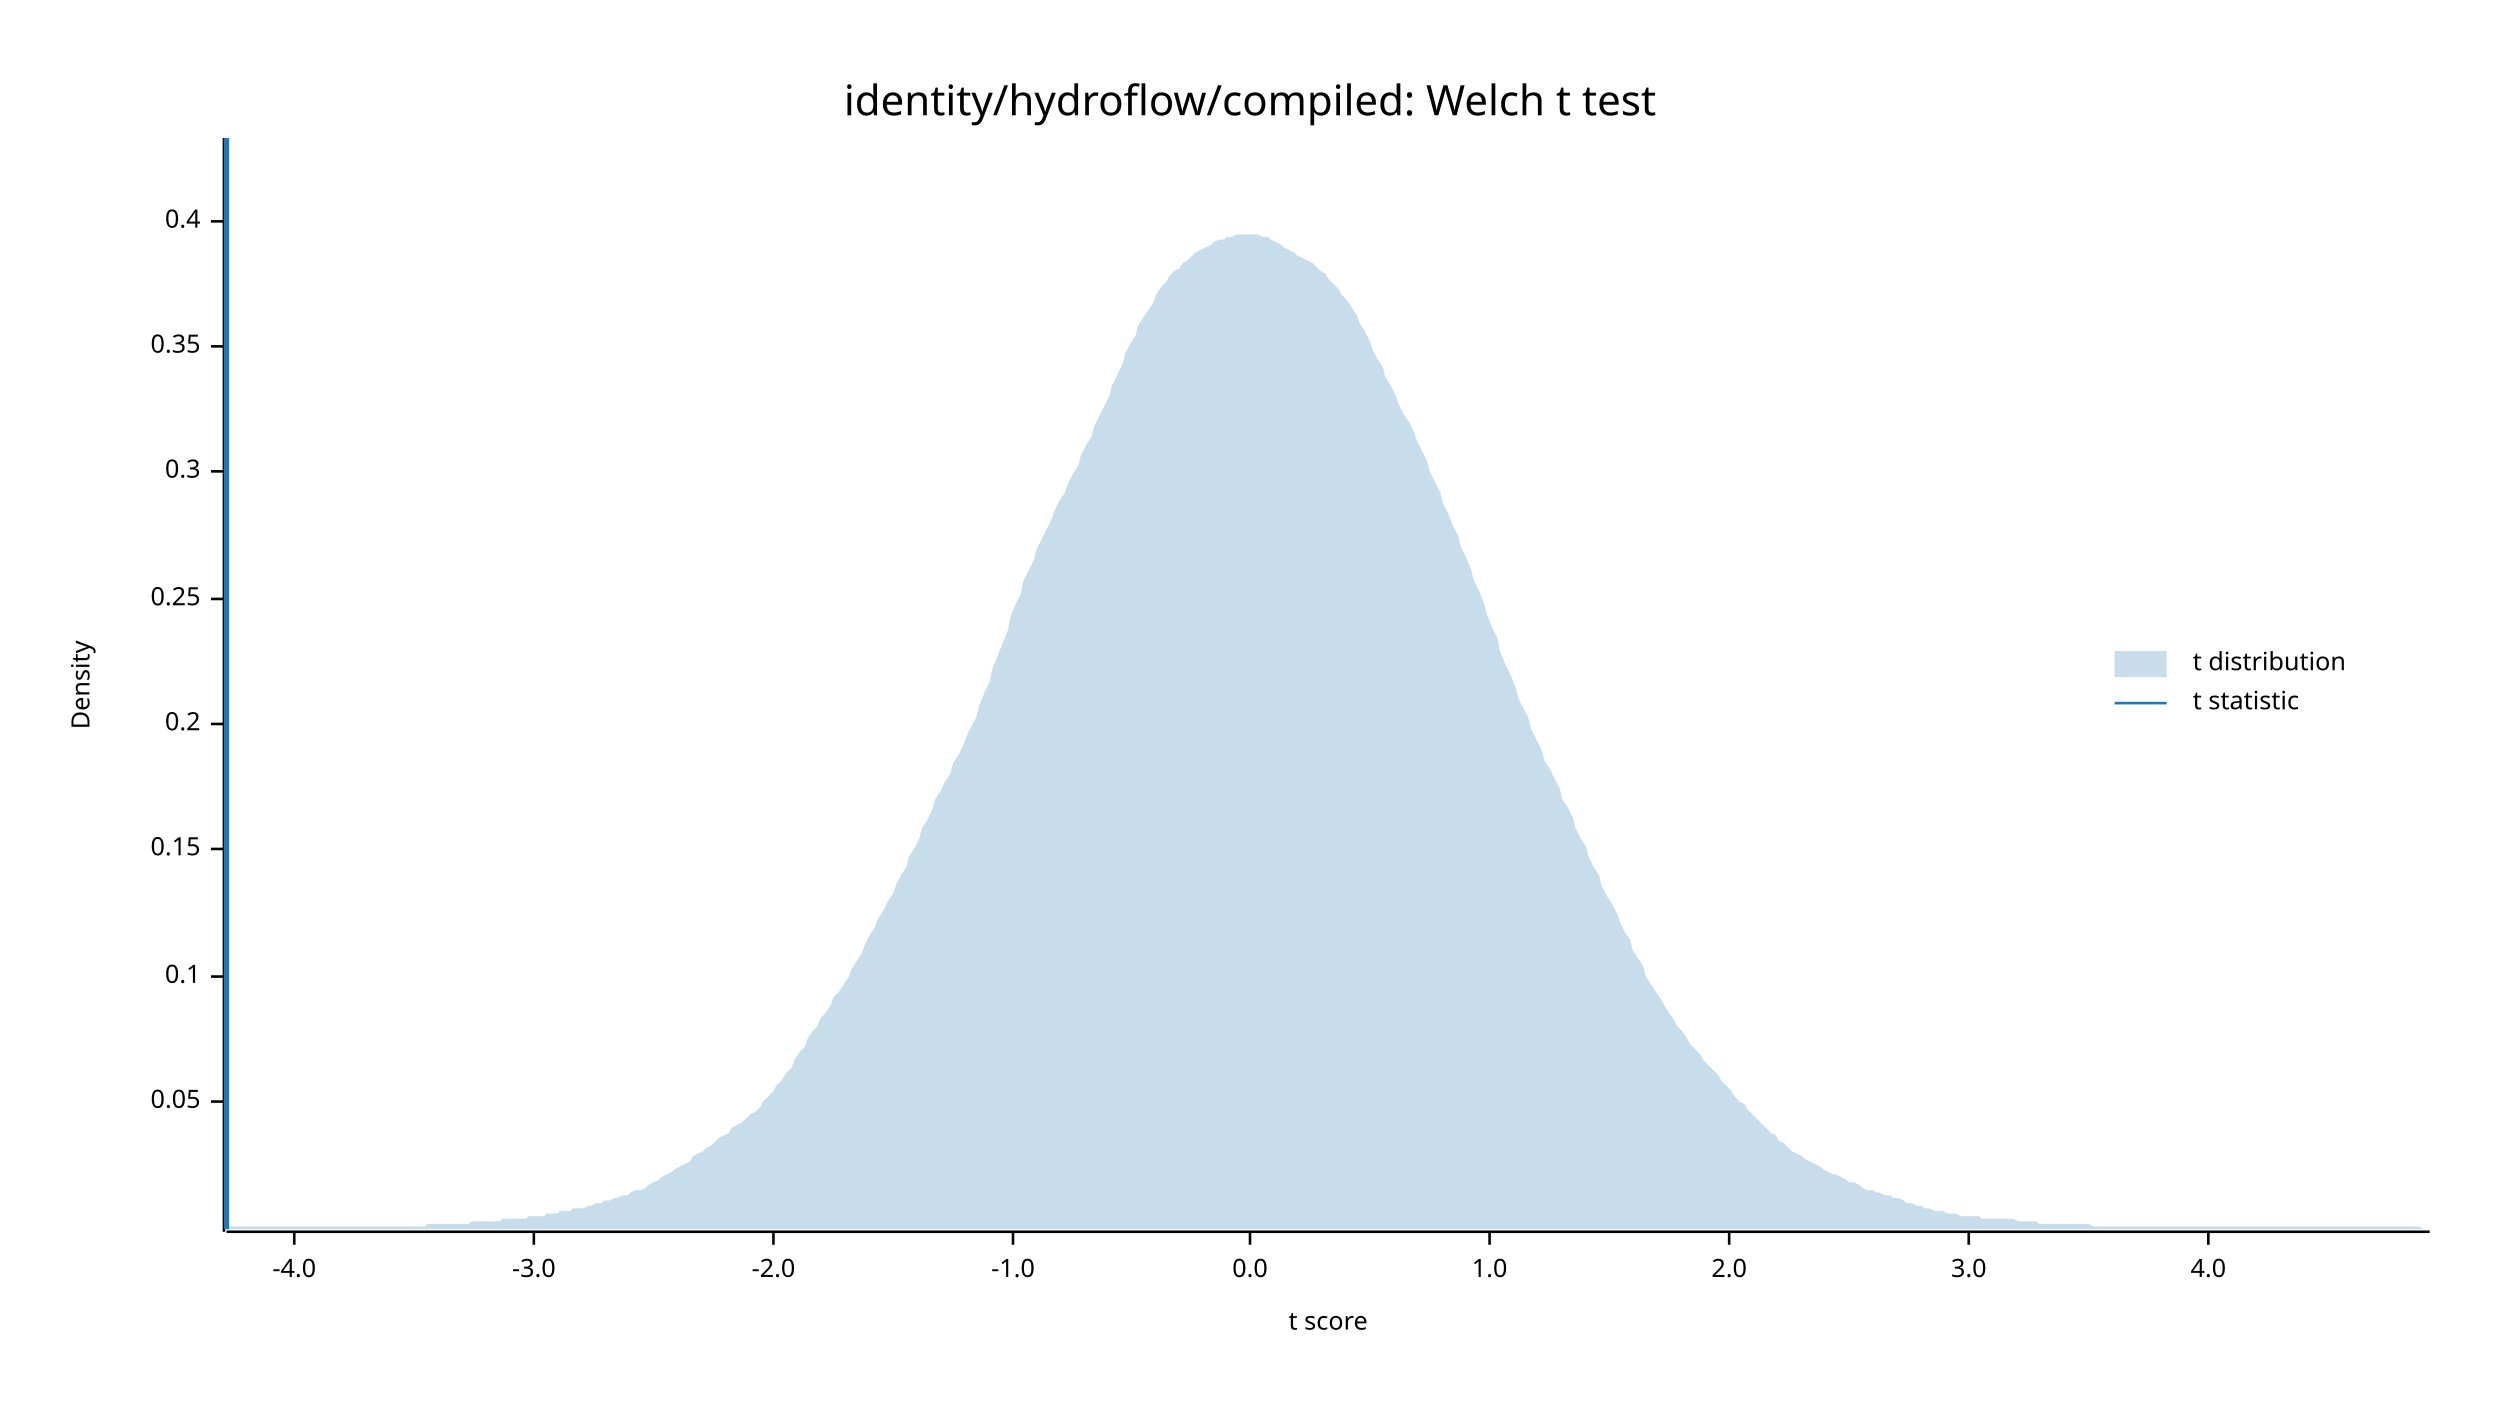
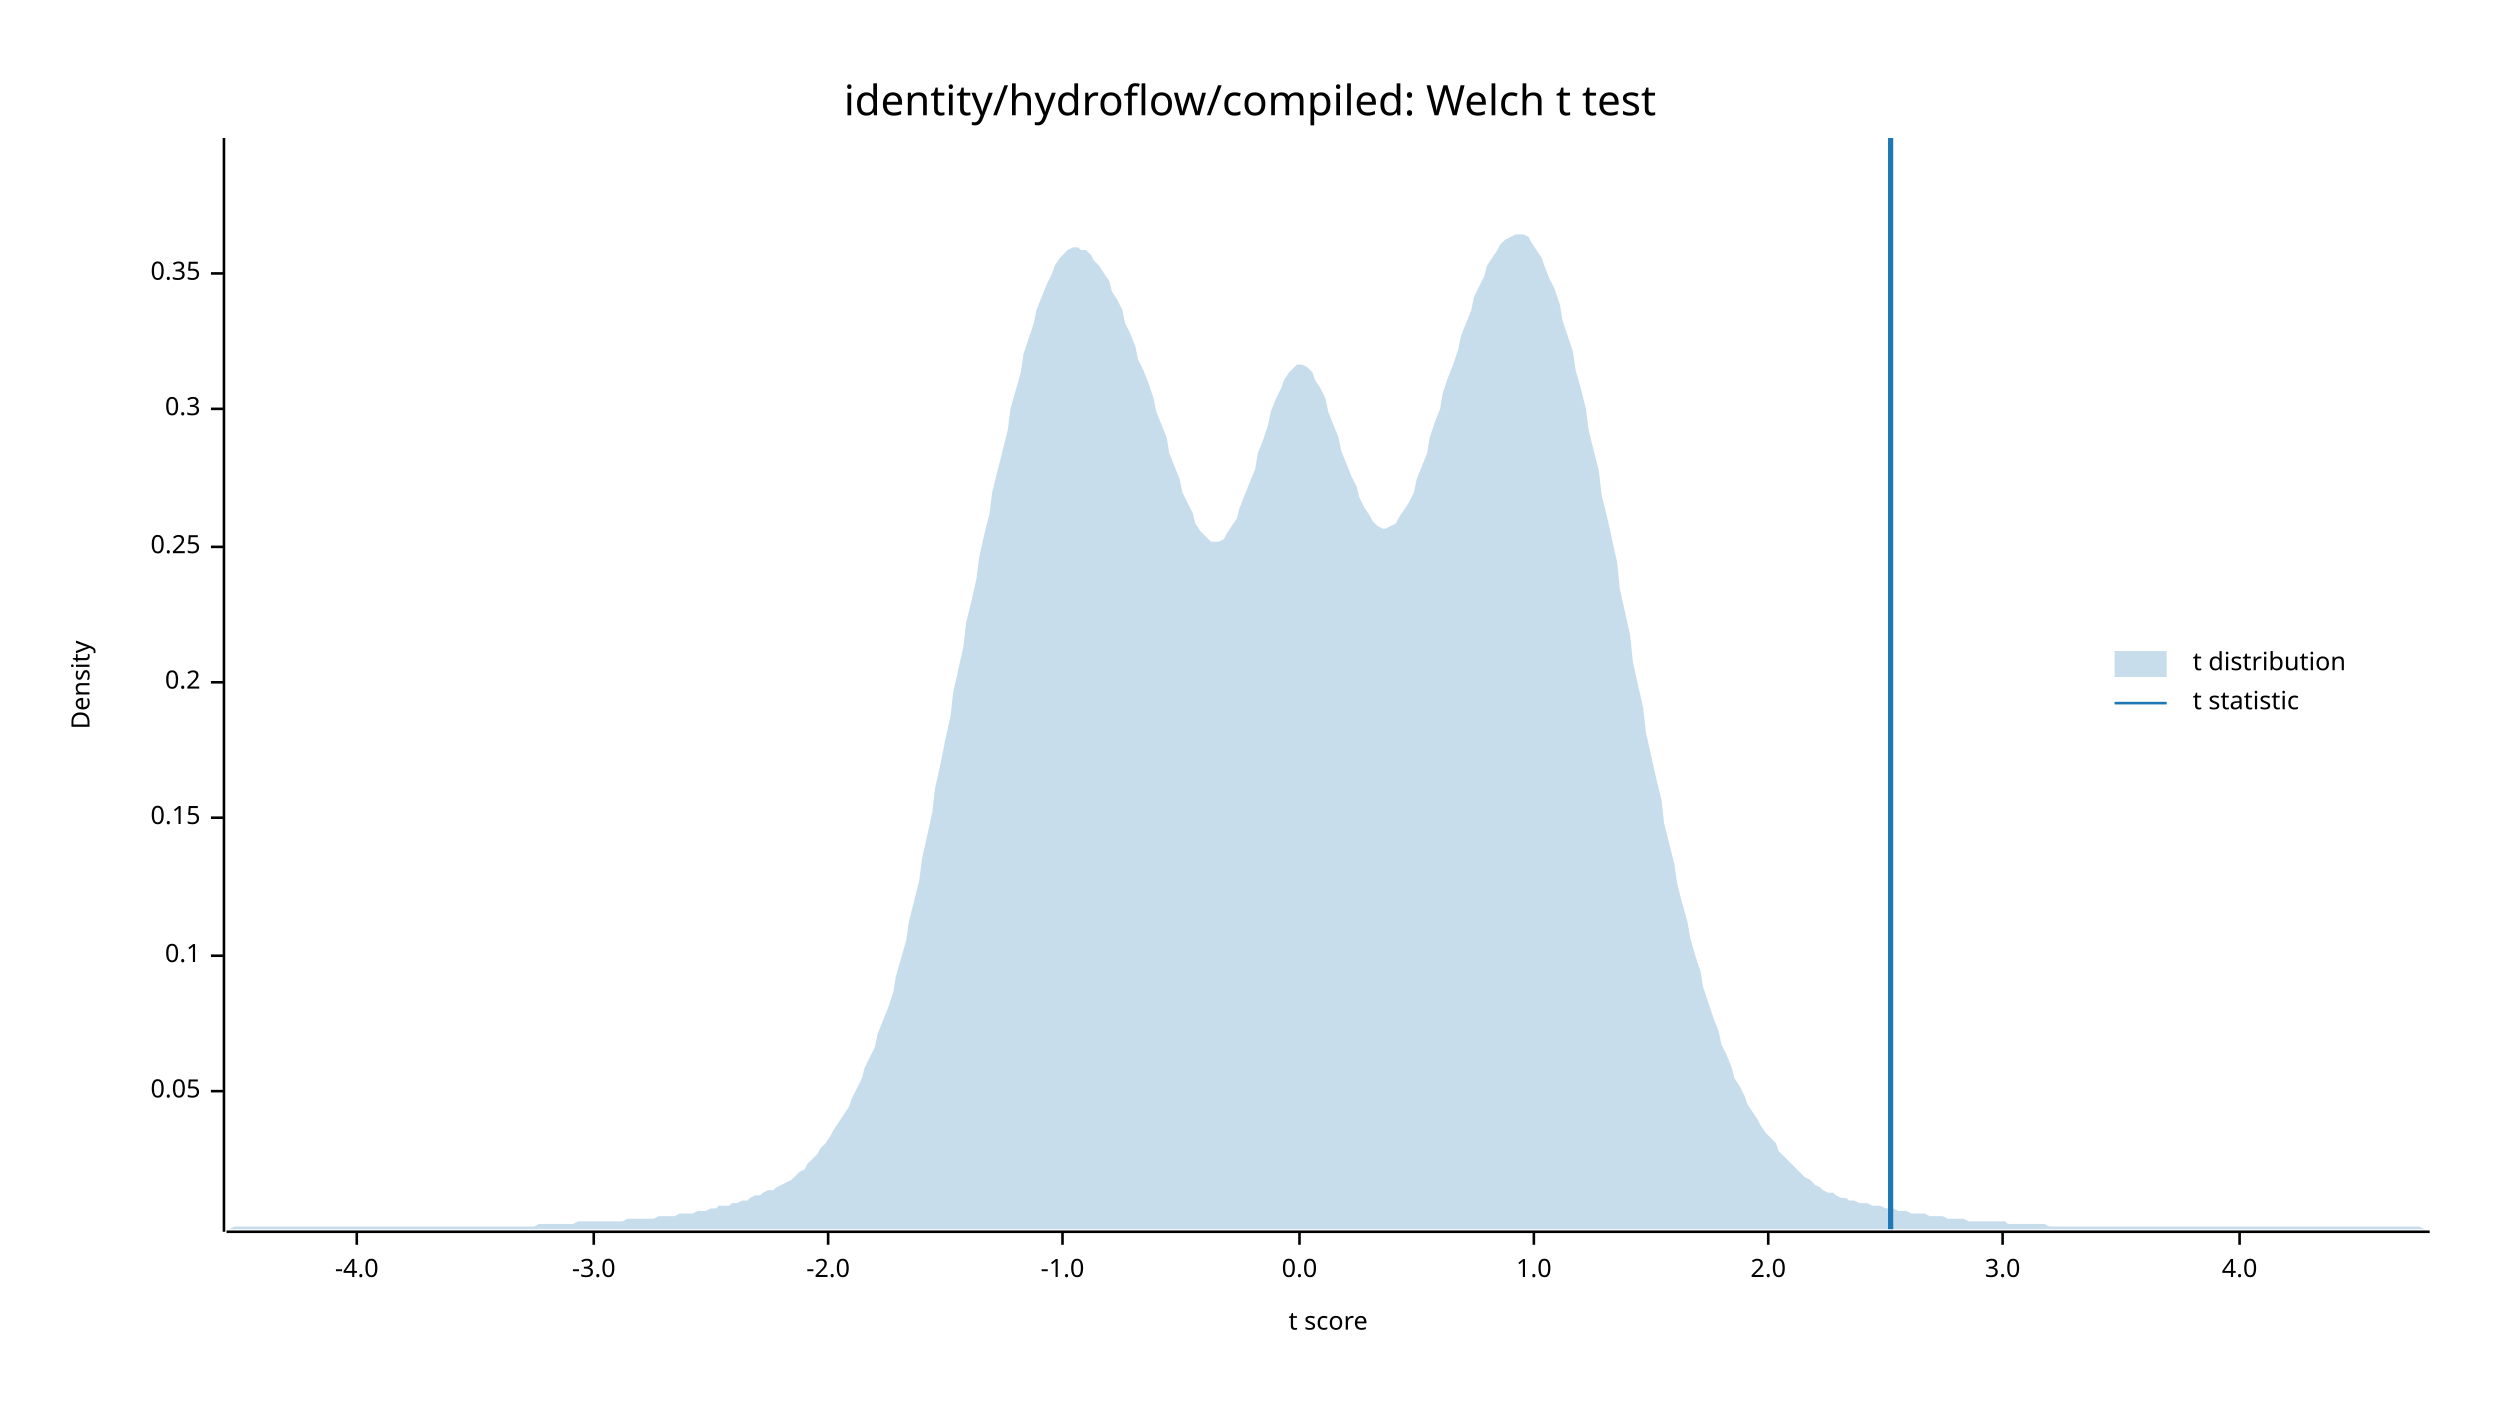
<svg xmlns="http://www.w3.org/2000/svg" width="960" height="540" viewBox="0 0 960 540">
  <text x="480" y="32" dy="0.76em" text-anchor="middle" font-family="sans-serif" font-size="16.129" opacity="1" fill="#000000">
identity/hydroflow/compiled: Welch t test
</text>
  <text x="27" y="263" dy="0.76em" text-anchor="middle" font-family="sans-serif" font-size="9.677" opacity="1" fill="#000000" transform="rotate(270, 27, 263)">
Density
</text>
  <text x="510" y="513" dy="-0.5ex" text-anchor="middle" font-family="sans-serif" font-size="9.677" opacity="1" fill="#000000">
t score
</text>
  <polyline fill="none" opacity="1" stroke="#000000" stroke-width="1" points="86,53 86,473 " />
-   <text x="77" y="423" dy="0.5ex" text-anchor="end" font-family="sans-serif" font-size="9.677" opacity="1" fill="#000000">
+   <text x="77" y="419" dy="0.5ex" text-anchor="end" font-family="sans-serif" font-size="9.677" opacity="1" fill="#000000">
0.05
</text>
-   <polyline fill="none" opacity="1" stroke="#000000" stroke-width="1" points="81,423 86,423 " />
-   <text x="77" y="375" dy="0.5ex" text-anchor="end" font-family="sans-serif" font-size="9.677" opacity="1" fill="#000000">
+   <polyline fill="none" opacity="1" stroke="#000000" stroke-width="1" points="81,419 86,419 " />
+   <text x="77" y="367" dy="0.5ex" text-anchor="end" font-family="sans-serif" font-size="9.677" opacity="1" fill="#000000">
0.1
</text>
-   <polyline fill="none" opacity="1" stroke="#000000" stroke-width="1" points="81,375 86,375 " />
-   <text x="77" y="326" dy="0.5ex" text-anchor="end" font-family="sans-serif" font-size="9.677" opacity="1" fill="#000000">
+   <polyline fill="none" opacity="1" stroke="#000000" stroke-width="1" points="81,367 86,367 " />
+   <text x="77" y="314" dy="0.5ex" text-anchor="end" font-family="sans-serif" font-size="9.677" opacity="1" fill="#000000">
0.15
</text>
-   <polyline fill="none" opacity="1" stroke="#000000" stroke-width="1" points="81,326 86,326 " />
-   <text x="77" y="278" dy="0.5ex" text-anchor="end" font-family="sans-serif" font-size="9.677" opacity="1" fill="#000000">
+   <polyline fill="none" opacity="1" stroke="#000000" stroke-width="1" points="81,314 86,314 " />
+   <text x="77" y="262" dy="0.5ex" text-anchor="end" font-family="sans-serif" font-size="9.677" opacity="1" fill="#000000">
0.2
</text>
-   <polyline fill="none" opacity="1" stroke="#000000" stroke-width="1" points="81,278 86,278 " />
-   <text x="77" y="230" dy="0.5ex" text-anchor="end" font-family="sans-serif" font-size="9.677" opacity="1" fill="#000000">
+   <polyline fill="none" opacity="1" stroke="#000000" stroke-width="1" points="81,262 86,262 " />
+   <text x="77" y="210" dy="0.5ex" text-anchor="end" font-family="sans-serif" font-size="9.677" opacity="1" fill="#000000">
0.25
</text>
-   <polyline fill="none" opacity="1" stroke="#000000" stroke-width="1" points="81,230 86,230 " />
-   <text x="77" y="181" dy="0.5ex" text-anchor="end" font-family="sans-serif" font-size="9.677" opacity="1" fill="#000000">
+   <polyline fill="none" opacity="1" stroke="#000000" stroke-width="1" points="81,210 86,210 " />
+   <text x="77" y="157" dy="0.5ex" text-anchor="end" font-family="sans-serif" font-size="9.677" opacity="1" fill="#000000">
0.3
</text>
-   <polyline fill="none" opacity="1" stroke="#000000" stroke-width="1" points="81,181 86,181 " />
-   <text x="77" y="133" dy="0.5ex" text-anchor="end" font-family="sans-serif" font-size="9.677" opacity="1" fill="#000000">
+   <polyline fill="none" opacity="1" stroke="#000000" stroke-width="1" points="81,157 86,157 " />
+   <text x="77" y="105" dy="0.5ex" text-anchor="end" font-family="sans-serif" font-size="9.677" opacity="1" fill="#000000">
0.35
</text>
-   <polyline fill="none" opacity="1" stroke="#000000" stroke-width="1" points="81,133 86,133 " />
-   <text x="77" y="85" dy="0.5ex" text-anchor="end" font-family="sans-serif" font-size="9.677" opacity="1" fill="#000000">
- 0.4
- </text>
-   <polyline fill="none" opacity="1" stroke="#000000" stroke-width="1" points="81,85 86,85 " />
+   <polyline fill="none" opacity="1" stroke="#000000" stroke-width="1" points="81,105 86,105 " />
  <polyline fill="none" opacity="1" stroke="#000000" stroke-width="1" points="87,473 933,473 " />
-   <text x="113" y="483" dy="0.76em" text-anchor="middle" font-family="sans-serif" font-size="9.677" opacity="1" fill="#000000">
+   <text x="137" y="483" dy="0.76em" text-anchor="middle" font-family="sans-serif" font-size="9.677" opacity="1" fill="#000000">
-4.0
</text>
-   <polyline fill="none" opacity="1" stroke="#000000" stroke-width="1" points="113,473 113,478 " />
-   <text x="205" y="483" dy="0.76em" text-anchor="middle" font-family="sans-serif" font-size="9.677" opacity="1" fill="#000000">
+   <polyline fill="none" opacity="1" stroke="#000000" stroke-width="1" points="137,473 137,478 " />
+   <text x="228" y="483" dy="0.76em" text-anchor="middle" font-family="sans-serif" font-size="9.677" opacity="1" fill="#000000">
-3.0
</text>
-   <polyline fill="none" opacity="1" stroke="#000000" stroke-width="1" points="205,473 205,478 " />
-   <text x="297" y="483" dy="0.76em" text-anchor="middle" font-family="sans-serif" font-size="9.677" opacity="1" fill="#000000">
+   <polyline fill="none" opacity="1" stroke="#000000" stroke-width="1" points="228,473 228,478 " />
+   <text x="318" y="483" dy="0.76em" text-anchor="middle" font-family="sans-serif" font-size="9.677" opacity="1" fill="#000000">
-2.0
</text>
-   <polyline fill="none" opacity="1" stroke="#000000" stroke-width="1" points="297,473 297,478 " />
-   <text x="389" y="483" dy="0.76em" text-anchor="middle" font-family="sans-serif" font-size="9.677" opacity="1" fill="#000000">
+   <polyline fill="none" opacity="1" stroke="#000000" stroke-width="1" points="318,473 318,478 " />
+   <text x="408" y="483" dy="0.76em" text-anchor="middle" font-family="sans-serif" font-size="9.677" opacity="1" fill="#000000">
-1.0
</text>
-   <polyline fill="none" opacity="1" stroke="#000000" stroke-width="1" points="389,473 389,478 " />
-   <text x="480" y="483" dy="0.76em" text-anchor="middle" font-family="sans-serif" font-size="9.677" opacity="1" fill="#000000">
+   <polyline fill="none" opacity="1" stroke="#000000" stroke-width="1" points="408,473 408,478 " />
+   <text x="499" y="483" dy="0.76em" text-anchor="middle" font-family="sans-serif" font-size="9.677" opacity="1" fill="#000000">
0.0
</text>
-   <polyline fill="none" opacity="1" stroke="#000000" stroke-width="1" points="480,473 480,478 " />
-   <text x="572" y="483" dy="0.76em" text-anchor="middle" font-family="sans-serif" font-size="9.677" opacity="1" fill="#000000">
+   <polyline fill="none" opacity="1" stroke="#000000" stroke-width="1" points="499,473 499,478 " />
+   <text x="589" y="483" dy="0.76em" text-anchor="middle" font-family="sans-serif" font-size="9.677" opacity="1" fill="#000000">
1.0
</text>
-   <polyline fill="none" opacity="1" stroke="#000000" stroke-width="1" points="572,473 572,478 " />
-   <text x="664" y="483" dy="0.76em" text-anchor="middle" font-family="sans-serif" font-size="9.677" opacity="1" fill="#000000">
+   <polyline fill="none" opacity="1" stroke="#000000" stroke-width="1" points="589,473 589,478 " />
+   <text x="679" y="483" dy="0.76em" text-anchor="middle" font-family="sans-serif" font-size="9.677" opacity="1" fill="#000000">
2.0
</text>
-   <polyline fill="none" opacity="1" stroke="#000000" stroke-width="1" points="664,473 664,478 " />
-   <text x="756" y="483" dy="0.76em" text-anchor="middle" font-family="sans-serif" font-size="9.677" opacity="1" fill="#000000">
+   <polyline fill="none" opacity="1" stroke="#000000" stroke-width="1" points="679,473 679,478 " />
+   <text x="769" y="483" dy="0.76em" text-anchor="middle" font-family="sans-serif" font-size="9.677" opacity="1" fill="#000000">
3.0
</text>
-   <polyline fill="none" opacity="1" stroke="#000000" stroke-width="1" points="756,473 756,478 " />
-   <text x="848" y="483" dy="0.76em" text-anchor="middle" font-family="sans-serif" font-size="9.677" opacity="1" fill="#000000">
+   <polyline fill="none" opacity="1" stroke="#000000" stroke-width="1" points="769,473 769,478 " />
+   <text x="860" y="483" dy="0.76em" text-anchor="middle" font-family="sans-serif" font-size="9.677" opacity="1" fill="#000000">
4.0
</text>
-   <polyline fill="none" opacity="1" stroke="#000000" stroke-width="1" points="848,473 848,478 " />
-   <polygon opacity="0.25" fill="#1F78B4" points="87,471 88,471 90,471 92,471 93,471 95,471 97,471 98,471 100,471 102,471 103,471 105,471 107,471 109,471 110,471 112,471 114,471 115,471 117,471 119,471 120,471 122,471 124,471 125,471 127,471 129,471 131,471 132,471 134,471 136,471 137,471 139,471 141,471 142,471 144,471 146,471 148,471 149,471 151,471 153,471 154,471 156,471 158,471 159,471 161,471 163,471 164,470 166,470 168,470 170,470 171,470 173,470 175,470 176,470 178,470 180,470 181,469 183,469 185,469 187,469 188,469 190,469 192,469 193,468 195,468 197,468 198,468 200,468 202,468 203,467 205,467 207,467 209,467 210,466 212,466 214,466 215,465 217,465 219,465 220,464 222,464 224,464 226,463 227,463 229,462 231,462 232,461 234,461 236,460 237,460 239,459 241,459 242,458 244,457 246,457 248,456 249,455 251,454 253,453 254,452 256,451 258,450 259,449 261,448 263,447 265,446 266,444 268,443 270,442 271,441 273,440 275,438 276,437 278,436 280,435 281,433 283,432 285,431 287,429 288,428 290,427 292,425 293,423 295,421 297,419 298,417 300,415 302,412 304,410 305,407 307,404 309,402 310,399 312,396 314,394 315,391 317,389 319,386 320,383 322,381 324,378 326,375 327,372 329,369 331,366 332,363 334,359 336,356 337,353 339,350 341,346 343,343 344,340 346,336 348,333 349,329 351,326 353,322 354,318 356,315 358,311 359,307 361,304 363,300 365,297 366,293 368,290 370,286 371,283 373,279 375,275 376,271 378,266 380,262 381,257 383,252 385,247 387,242 388,237 390,232 392,228 393,223 395,219 397,215 398,211 400,207 402,203 404,199 405,196 407,192 409,189 410,186 412,182 414,179 415,175 417,171 419,168 420,164 422,160 424,156 426,152 427,148 429,144 431,140 432,136 434,132 436,129 437,125 439,122 441,119 443,116 444,113 446,110 448,108 449,106 451,104 453,103 454,101 456,100 458,98 459,97 461,96 463,95 465,94 466,93 468,92 470,92 471,91 473,91 475,90 476,90 478,90 480,90 482,90 483,90 485,91 487,91 488,92 490,93 492,94 493,95 495,96 497,97 498,98 500,99 502,100 504,101 505,102 507,104 509,105 510,107 512,109 514,111 515,113 517,115 519,118 521,121 522,124 524,127 526,131 527,134 529,138 531,141 532,145 534,148 536,152 537,155 539,159 541,162 543,166 544,169 546,173 548,177 549,181 551,185 553,189 554,193 556,197 558,202 560,206 561,210 563,214 565,219 566,223 568,227 570,232 571,236 573,241 575,245 576,250 578,255 580,259 582,264 583,268 585,272 587,276 588,280 590,284 592,288 593,292 595,295 597,299 599,303 600,307 602,310 604,314 605,318 607,322 609,325 610,329 612,333 614,336 615,340 617,344 619,347 621,351 622,354 624,358 626,361 627,365 629,368 631,371 632,375 634,378 636,381 638,384 639,386 641,389 643,392 644,394 646,396 648,399 649,401 651,403 653,405 654,407 656,409 658,411 660,413 661,415 663,417 665,419 666,421 668,423 670,424 671,426 673,428 675,430 676,431 678,433 680,435 682,436 683,438 685,439 687,441 688,442 690,443 692,444 693,445 695,446 697,447 699,448 700,449 702,450 704,451 705,451 707,452 709,453 710,454 712,454 714,455 715,456 717,457 719,457 721,458 722,458 724,459 726,459 727,460 729,460 731,461 732,462 734,462 736,463 738,463 739,464 741,464 743,465 744,465 746,465 748,466 749,466 751,466 753,467 754,467 756,467 758,467 760,467 761,468 763,468 765,468 766,468 768,468 770,468 771,468 773,468 775,469 777,469 778,469 780,469 782,469 783,470 785,470 787,470 788,470 790,470 792,470 793,470 795,470 797,470 799,470 800,470 802,470 804,471 805,471 807,471 809,471 810,471 812,471 814,471 816,471 817,471 819,471 821,471 822,471 824,471 826,471 827,471 829,471 831,471 832,471 834,471 836,471 838,471 839,471 841,471 843,471 844,471 846,471 848,471 849,471 851,471 853,471 855,471 856,471 858,471 860,471 861,471 863,471 865,471 866,471 868,471 870,471 871,471 873,471 875,471 877,471 878,471 880,471 882,471 883,471 885,471 887,471 888,471 890,471 892,471 894,471 895,471 897,471 899,471 900,471 902,471 904,471 905,471 907,471 909,471 910,471 912,471 914,471 916,471 917,471 919,471 921,471 922,471 924,471 926,471 927,471 929,471 931,472 933,472 933,472 87,472 " />
-   <polyline fill="none" opacity="1" stroke="#1F78B4" stroke-width="2" points="87,472 87,53 " />
+   <polyline fill="none" opacity="1" stroke="#000000" stroke-width="1" points="860,473 860,478 " />
+   <polygon opacity="0.25" fill="#1F78B4" points="87,472 88,472 90,471 92,471 93,471 95,471 97,471 98,471 100,471 102,471 103,471 105,471 107,471 109,471 110,471 112,471 114,471 115,471 117,471 119,471 120,471 122,471 124,471 125,471 127,471 129,471 131,471 132,471 134,471 136,471 137,471 139,471 141,471 142,471 144,471 146,471 148,471 149,471 151,471 153,471 154,471 156,471 158,471 159,471 161,471 163,471 164,471 166,471 168,471 170,471 171,471 173,471 175,471 176,471 178,471 180,471 181,471 183,471 185,471 187,471 188,471 190,471 192,471 193,471 195,471 197,471 198,471 200,471 202,471 203,471 205,471 207,470 209,470 210,470 212,470 214,470 215,470 217,470 219,470 220,470 222,469 224,469 226,469 227,469 229,469 231,469 232,469 234,469 236,469 237,469 239,469 241,468 242,468 244,468 246,468 248,468 249,468 251,468 253,467 254,467 256,467 258,467 259,467 261,466 263,466 265,466 266,466 268,465 270,465 271,465 273,464 275,464 276,463 278,463 280,463 281,462 283,462 285,461 287,461 288,460 290,459 292,459 293,458 295,457 297,457 298,456 300,455 302,454 304,453 305,452 307,450 309,449 310,447 312,445 314,443 315,441 317,439 319,436 320,434 322,431 324,428 326,425 327,422 329,418 331,414 332,410 334,406 336,402 337,397 339,392 341,387 343,381 344,375 346,368 348,361 349,354 351,346 353,338 354,330 356,321 358,312 359,303 361,294 363,284 365,275 366,266 368,257 370,248 371,239 373,231 375,222 376,214 378,205 380,197 381,189 383,181 385,173 387,165 388,157 390,150 392,143 393,136 395,130 397,124 398,119 400,114 402,109 404,105 405,102 407,99 409,97 410,96 412,95 414,95 415,96 417,96 419,98 420,100 422,102 424,105 426,108 427,112 429,115 431,119 432,124 434,128 436,133 437,138 439,142 441,147 443,153 444,158 446,163 448,168 449,174 451,179 453,184 454,189 456,193 458,197 459,201 461,204 463,206 465,208 466,208 468,208 470,207 471,205 473,202 475,199 476,195 478,190 480,185 482,180 483,174 485,169 487,163 488,158 490,153 492,149 493,146 495,143 497,141 498,140 500,140 502,141 504,143 505,146 507,149 509,153 510,158 512,163 514,168 515,173 517,178 519,183 521,187 522,191 524,195 526,198 527,200 529,202 531,203 532,203 534,202 536,201 537,199 539,196 541,193 543,189 544,184 546,179 548,174 549,168 551,162 553,157 554,151 556,145 558,140 560,134 561,129 563,124 565,119 566,114 568,110 570,106 571,102 573,99 575,96 576,94 578,92 580,91 582,90 583,90 585,90 587,91 588,93 590,96 592,99 593,102 595,107 597,111 599,117 600,123 602,129 604,135 605,142 607,149 609,157 610,165 612,173 614,181 615,190 617,198 619,207 621,216 622,226 624,235 626,244 627,254 629,263 631,272 632,281 634,290 636,299 638,307 639,316 641,324 643,332 644,339 646,347 648,354 649,360 651,367 653,373 654,379 656,385 658,391 660,396 661,401 663,405 665,410 666,414 668,417 670,421 671,424 673,427 675,430 676,432 678,435 680,437 682,439 683,442 685,444 687,446 688,447 690,449 692,451 693,452 695,453 697,455 699,456 700,457 702,458 704,458 705,459 707,460 709,460 710,461 712,461 714,462 715,462 717,462 719,463 721,463 722,463 724,464 726,464 727,464 729,465 731,465 732,465 734,466 736,466 738,466 739,466 741,467 743,467 744,467 746,467 748,468 749,468 751,468 753,468 754,468 756,469 758,469 760,469 761,469 763,469 765,469 766,469 768,469 770,469 771,470 773,470 775,470 777,470 778,470 780,470 782,470 783,470 785,470 787,471 788,471 790,471 792,471 793,471 795,471 797,471 799,471 800,471 802,471 804,471 805,471 807,471 809,471 810,471 812,471 814,471 816,471 817,471 819,471 821,471 822,471 824,471 826,471 827,471 829,471 831,471 832,471 834,471 836,471 838,471 839,471 841,471 843,471 844,471 846,471 848,471 849,471 851,471 853,471 855,471 856,471 858,471 860,471 861,471 863,471 865,471 866,471 868,471 870,471 871,471 873,471 875,471 877,471 878,471 880,471 882,471 883,471 885,471 887,471 888,471 890,471 892,471 894,471 895,471 897,471 899,471 900,471 902,471 904,471 905,471 907,471 909,471 910,471 912,471 914,471 916,471 917,471 919,471 921,471 922,471 924,471 926,471 927,471 929,471 931,472 933,472 933,472 87,472 " />
+   <polyline fill="none" opacity="1" stroke="#1F78B4" stroke-width="2" points="726,472 726,53 " />
  <text x="842" y="250" dy="0.76em" text-anchor="start" font-family="sans-serif" font-size="9.677" opacity="1" fill="#000000">
t distribution
</text>
  <text x="842" y="265" dy="0.76em" text-anchor="start" font-family="sans-serif" font-size="9.677" opacity="1" fill="#000000">
t statistic
</text>
  <rect x="812" y="250" width="20" height="10" opacity="0.25" fill="#1F78B4" stroke="none" />
  <polyline fill="none" opacity="1" stroke="#1F78B4" stroke-width="1" points="812,270 832,270 " />
</svg>
